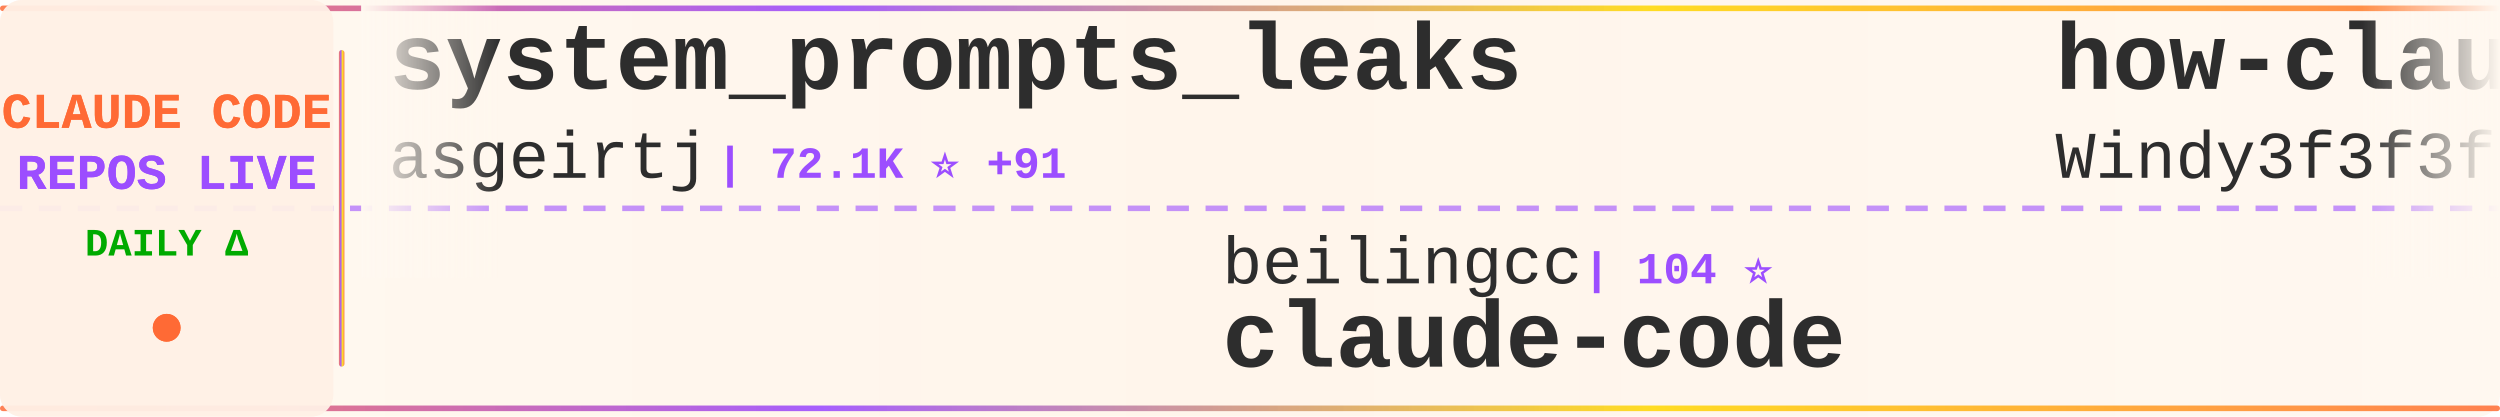
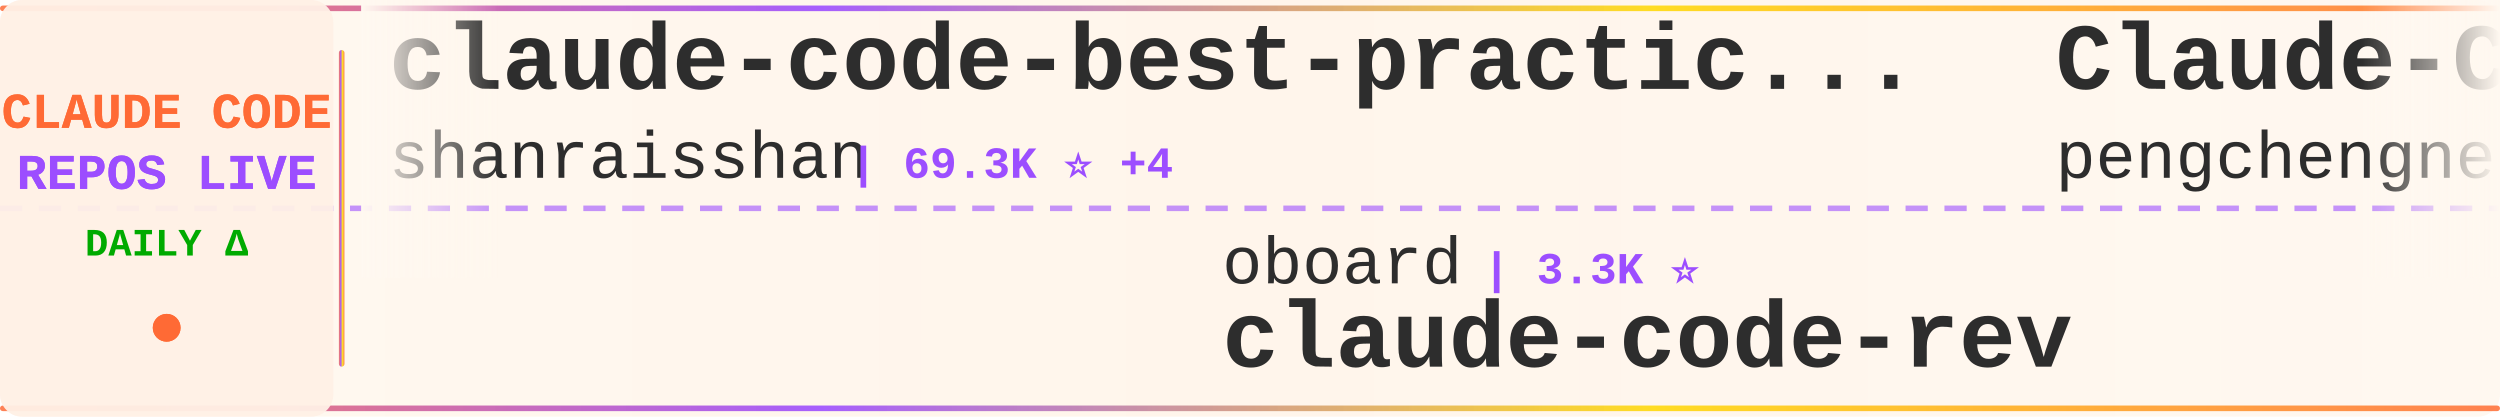
<svg xmlns="http://www.w3.org/2000/svg" width="900" height="150">
  <defs>
    <linearGradient id="tickerBg" x1="0%" y1="0%" x2="100%" y2="0%">
      <stop offset="0%" style="stop-color:#fff8f0;stop-opacity:0.98" />
      <stop offset="50%" style="stop-color:#fff5eb;stop-opacity:1" />
      <stop offset="100%" style="stop-color:#fff8f0;stop-opacity:0.98" />
    </linearGradient>
    <linearGradient id="borderGrad" x1="0%" y1="0%" x2="100%" y2="0%">
      <stop offset="0%" style="stop-color:#FF6B35;stop-opacity:0.85">
        <animate attributeName="stop-opacity" values="0.85;1;0.85" dur="2s" repeatCount="indefinite" />
      </stop>
      <stop offset="33%" style="stop-color:#9C4EFF;stop-opacity:0.9">
        <animate attributeName="stop-opacity" values="0.9;1;0.9" dur="2.2s" repeatCount="indefinite" />
      </stop>
      <stop offset="66%" style="stop-color:#FFD700;stop-opacity:0.85">
        <animate attributeName="stop-opacity" values="0.85;1;0.85" dur="1.8s" repeatCount="indefinite" />
      </stop>
      <stop offset="100%" style="stop-color:#FF6B35;stop-opacity:0.85">
        <animate attributeName="stop-opacity" values="0.85;1;0.85" dur="2s" repeatCount="indefinite" />
      </stop>
    </linearGradient>
    <filter id="textGlow">
      <feGaussianBlur stdDeviation="0.15" result="coloredBlur" />
      <feMerge>
        <feMergeNode in="coloredBlur" />
        <feMergeNode in="SourceGraphic" />
      </feMerge>
    </filter>
    <filter id="metricGlow">
      <feGaussianBlur stdDeviation="0.2" result="coloredBlur" />
      <feMerge>
        <feMergeNode in="coloredBlur" />
        <feMergeNode in="SourceGraphic" />
      </feMerge>
    </filter>
    <linearGradient id="leftFade" x1="0%" y1="0%" x2="100%" y2="0%">
      <stop offset="0%" style="stop-color:#fff8f0;stop-opacity:1" />
      <stop offset="100%" style="stop-color:#fff8f0;stop-opacity:0" />
    </linearGradient>
    <linearGradient id="rightFade" x1="0%" y1="0%" x2="100%" y2="0%">
      <stop offset="0%" style="stop-color:#fff8f0;stop-opacity:0" />
      <stop offset="100%" style="stop-color:#fff8f0;stop-opacity:1" />
    </linearGradient>
  </defs>
  <rect width="900" height="150" fill="url(#tickerBg)" rx="8" />
  <rect x="0" y="2" width="900" height="2" fill="url(#borderGrad)" rx="1" />
  <rect x="0" y="146" width="900" height="2" fill="url(#borderGrad)" rx="1" />
  <line x1="0" y1="75" x2="900" y2="75" stroke="#9C4EFF" stroke-width="2" stroke-dasharray="8 6" opacity="0.6" />
  <rect x="0" y="0" width="120" height="150" fill="#fff0e6" opacity="0.95" rx="8" />
  <text x="60" y="46" font-family="'Courier New', monospace" font-size="18" font-weight="bold" fill="#FF6B35" text-anchor="middle" filter="url(#textGlow)">
    CLAUDE CODE
  </text>
  <text x="60" y="68" font-family="'Courier New', monospace" font-size="18" font-weight="bold" fill="#9C4EFF" text-anchor="middle" filter="url(#textGlow)">
    REPOS LIVE
  </text>
  <text x="60" y="92" font-family="'Courier New', monospace" font-size="14" font-weight="bold" fill="#00aa00" text-anchor="middle">
    DAILY Δ
  </text>
  <circle cx="60" cy="118" r="5" fill="#FF6B35" filter="url(#metricGlow)">
    <animate attributeName="r" values="4;6;4" dur="1.5s" repeatCount="indefinite" />
    <animate attributeName="opacity" values="0.6;1;0.6" dur="1.5s" repeatCount="indefinite" />
  </circle>
  <rect x="122" y="18" width="2" height="114" fill="url(#borderGrad)" rx="1" />
  <clipPath id="tickerClip">
    <rect x="130" y="0" width="770" height="150" />
  </clipPath>
  <g clip-path="url(#tickerClip)">
    <g id="tickerItems">
      <animateTransform attributeName="transform" attributeType="XML" type="translate" from="0 0" to="-3000 0" dur="54s" repeatCount="indefinite" />
      <g transform="translate(0, 0)">
-         <text x="140" y="32" font-family="'Courier New', monospace" font-size="34" font-weight="bold" fill="#2d2d2d">system_prompts_leaks</text>
-         <text x="140" y="64" font-family="'Courier New', monospace" font-size="24" font-weight="normal" fill="#2d2d2d" opacity="1.0">asgeirtj</text>
-         <text x="258" y="64" font-family="'Courier New', monospace" font-size="16" font-weight="bold" fill="#9C4EFF"> | 72.1K ⭐ +91</text>
+         <text x="140" y="32" font-family="'Courier New', monospace" font-size="34" font-weight="bold" fill="#2d2d2d">claude-code-best-practic...</text>
+         <text x="140" y="64" font-family="'Courier New', monospace" font-size="24" font-weight="normal" fill="#2d2d2d" opacity="1.0">shanraisshan</text>
+         <text x="306" y="64" font-family="'Courier New', monospace" font-size="16" font-weight="bold" fill="#9C4EFF"> | 69.3K ⭐ +4</text>
      </g>
      <g transform="translate(300, 0)">
-         <text x="140" y="102" font-family="'Courier New', monospace" font-size="24" font-weight="normal" fill="#2d2d2d" opacity="1.0">beilingcc</text>
-         <text x="270" y="102" font-family="'Courier New', monospace" font-size="16" font-weight="bold" fill="#9C4EFF"> | 104 ⭐</text>
+         <text x="140" y="102" font-family="'Courier New', monospace" font-size="24" font-weight="normal" fill="#2d2d2d" opacity="1.0">oboard</text>
+         <text x="234" y="102" font-family="'Courier New', monospace" font-size="16" font-weight="bold" fill="#9C4EFF"> | 3.3K ⭐</text>
+         <text x="140" y="132" font-family="'Courier New', monospace" font-size="34" font-weight="bold" fill="#2d2d2d">claude-code-rev</text>
+       </g>
+       <g transform="translate(600, 0)">
+         <text x="140" y="32" font-family="'Courier New', monospace" font-size="34" font-weight="bold" fill="#2d2d2d">Claude-Code</text>
+         <text x="140" y="64" font-family="'Courier New', monospace" font-size="24" font-weight="normal" fill="#2d2d2d" opacity="1.0">pengchengneo</text>
+         <text x="306" y="64" font-family="'Courier New', monospace" font-size="16" font-weight="bold" fill="#9C4EFF"> | 1.8K ⭐</text>
+       </g>
+       <g transform="translate(900, 0)">
+         <text x="140" y="102" font-family="'Courier New', monospace" font-size="24" font-weight="normal" fill="#2d2d2d" opacity="1.0">Tinkeringg-Lab</text>
+         <text x="330" y="102" font-family="'Courier New', monospace" font-size="16" font-weight="bold" fill="#9C4EFF"> | 217 ⭐</text>
        <text x="140" y="132" font-family="'Courier New', monospace" font-size="34" font-weight="bold" fill="#2d2d2d">claude-code</text>
      </g>
-       <g transform="translate(600, 0)">
-         <text x="140" y="32" font-family="'Courier New', monospace" font-size="34" font-weight="bold" fill="#2d2d2d">how-claude-code-works</text>
-         <text x="140" y="64" font-family="'Courier New', monospace" font-size="24" font-weight="normal" fill="#2d2d2d" opacity="1.0">Windy3f3f3f3f</text>
-         <text x="318" y="64" font-family="'Courier New', monospace" font-size="16" font-weight="bold" fill="#9C4EFF"> | 3.8K ⭐ +1</text>
-       </g>
-       <g transform="translate(900, 0)">
-         <text x="140" y="102" font-family="'Courier New', monospace" font-size="24" font-weight="normal" fill="#2d2d2d" opacity="1.0">anthropics</text>
-         <text x="282" y="102" font-family="'Courier New', monospace" font-size="16" font-weight="bold" fill="#9C4EFF"> | 7.0K ⭐ +2</text>
-         <text x="140" y="132" font-family="'Courier New', monospace" font-size="34" font-weight="bold" fill="#2d2d2d">claude-code-security-rev...</text>
-       </g>
      <g transform="translate(1200, 0)">
-         <text x="140" y="32" font-family="'Courier New', monospace" font-size="34" font-weight="bold" fill="#2d2d2d">Claude-Code-Source-Study</text>
-         <text x="140" y="64" font-family="'Courier New', monospace" font-size="24" font-weight="normal" fill="#2d2d2d" opacity="1.0">luyao618</text>
-         <text x="258" y="64" font-family="'Courier New', monospace" font-size="16" font-weight="bold" fill="#9C4EFF"> | 1.7K ⭐ -1</text>
+         <text x="140" y="32" font-family="'Courier New', monospace" font-size="34" font-weight="bold" fill="#2d2d2d">claude-code-from-source</text>
+         <text x="140" y="64" font-family="'Courier New', monospace" font-size="24" font-weight="normal" fill="#2d2d2d" opacity="1.0">alejandrobalderas</text>
+         <text x="366" y="64" font-family="'Courier New', monospace" font-size="16" font-weight="bold" fill="#9C4EFF"> | 3.0K ⭐</text>
      </g>
      <g transform="translate(1500, 0)">
-         <text x="140" y="102" font-family="'Courier New', monospace" font-size="24" font-weight="normal" fill="#2d2d2d" opacity="1.0">davila7</text>
-         <text x="246" y="102" font-family="'Courier New', monospace" font-size="16" font-weight="bold" fill="#9C4EFF"> | 34.0K ⭐ +3</text>
-         <text x="140" y="132" font-family="'Courier New', monospace" font-size="34" font-weight="bold" fill="#2d2d2d">claude-code-templates</text>
+         <text x="140" y="102" font-family="'Courier New', monospace" font-size="24" font-weight="normal" fill="#2d2d2d" opacity="1.0">nicedreamzapp</text>
+         <text x="318" y="102" font-family="'Courier New', monospace" font-size="16" font-weight="bold" fill="#9C4EFF"> | 3.5K ⭐ +1</text>
+         <text x="140" y="132" font-family="'Courier New', monospace" font-size="34" font-weight="bold" fill="#2d2d2d">claude-code-local</text>
      </g>
      <g transform="translate(1800, 0)">
-         <text x="140" y="32" font-family="'Courier New', monospace" font-size="34" font-weight="bold" fill="#2d2d2d">claude-code-action</text>
-         <text x="140" y="64" font-family="'Courier New', monospace" font-size="24" font-weight="normal" fill="#2d2d2d" opacity="1.0">anthropics</text>
-         <text x="282" y="64" font-family="'Courier New', monospace" font-size="16" font-weight="bold" fill="#9C4EFF"> | 10.0K ⭐ +1</text>
+         <text x="140" y="32" font-family="'Courier New', monospace" font-size="34" font-weight="bold" fill="#2d2d2d">claude-code-from-scratch</text>
+         <text x="140" y="64" font-family="'Courier New', monospace" font-size="24" font-weight="normal" fill="#2d2d2d" opacity="1.0">Windy3f3f3f3f</text>
+         <text x="318" y="64" font-family="'Courier New', monospace" font-size="16" font-weight="bold" fill="#9C4EFF"> | 2.8K ⭐ +1</text>
      </g>
      <g transform="translate(2100, 0)">
-         <text x="140" y="102" font-family="'Courier New', monospace" font-size="24" font-weight="normal" fill="#2d2d2d" opacity="1.0">anthropics</text>
-         <text x="282" y="102" font-family="'Courier New', monospace" font-size="16" font-weight="bold" fill="#9C4EFF"> | 156.4K ⭐ +43</text>
-         <text x="140" y="132" font-family="'Courier New', monospace" font-size="34" font-weight="bold" fill="#2d2d2d">claude-code</text>
+         <text x="140" y="102" font-family="'Courier New', monospace" font-size="24" font-weight="normal" fill="#2d2d2d" opacity="1.0">techjarves</text>
+         <text x="282" y="102" font-family="'Courier New', monospace" font-size="16" font-weight="bold" fill="#9C4EFF"> | 1.6K ⭐ +1</text>
+         <text x="140" y="132" font-family="'Courier New', monospace" font-size="34" font-weight="bold" fill="#2d2d2d">ClaudeCode-Portable</text>
      </g>
      <g transform="translate(2400, 0)">
-         <text x="140" y="32" font-family="'Courier New', monospace" font-size="34" font-weight="bold" fill="#2d2d2d">andrej-karpathy-skills</text>
-         <text x="140" y="64" font-family="'Courier New', monospace" font-size="24" font-weight="normal" fill="#2d2d2d" opacity="1.0">multica-ai</text>
-         <text x="282" y="64" font-family="'Courier New', monospace" font-size="16" font-weight="bold" fill="#9C4EFF"> | 234.6K ⭐ +234.6K</text>
+         <text x="140" y="32" font-family="'Courier New', monospace" font-size="34" font-weight="bold" fill="#2d2d2d">Open-ClaudeCode</text>
+         <text x="140" y="64" font-family="'Courier New', monospace" font-size="24" font-weight="normal" fill="#2d2d2d" opacity="1.0">LING71671</text>
+         <text x="270" y="64" font-family="'Courier New', monospace" font-size="16" font-weight="bold" fill="#9C4EFF"> | 995 ⭐</text>
      </g>
      <g transform="translate(2700, 0)">
-         <text x="140" y="102" font-family="'Courier New', monospace" font-size="24" font-weight="normal" fill="#2d2d2d" opacity="1.0">darcyegb</text>
-         <text x="258" y="102" font-family="'Courier New', monospace" font-size="16" font-weight="bold" fill="#9C4EFF"> | 782 ⭐</text>
-         <text x="140" y="132" font-family="'Courier New', monospace" font-size="34" font-weight="bold" fill="#2d2d2d">ClaudeCodeAgents</text>
+         <text x="140" y="102" font-family="'Courier New', monospace" font-size="24" font-weight="normal" fill="#2d2d2d" opacity="1.0">hangsman</text>
+         <text x="258" y="102" font-family="'Courier New', monospace" font-size="16" font-weight="bold" fill="#9C4EFF"> | 798 ⭐</text>
+         <text x="140" y="132" font-family="'Courier New', monospace" font-size="34" font-weight="bold" fill="#2d2d2d">claude-code-source</text>
      </g>
      <g transform="translate(3000, 0)">
-         <text x="140" y="32" font-family="'Courier New', monospace" font-size="34" font-weight="bold" fill="#2d2d2d">system_prompts_leaks</text>
-         <text x="140" y="64" font-family="'Courier New', monospace" font-size="24" font-weight="normal" fill="#2d2d2d" opacity="1.0">asgeirtj</text>
-         <text x="258" y="64" font-family="'Courier New', monospace" font-size="16" font-weight="bold" fill="#9C4EFF"> | 72.1K ⭐ +91</text>
+         <text x="140" y="32" font-family="'Courier New', monospace" font-size="34" font-weight="bold" fill="#2d2d2d">claude-code-best-practic...</text>
+         <text x="140" y="64" font-family="'Courier New', monospace" font-size="24" font-weight="normal" fill="#2d2d2d" opacity="1.0">shanraisshan</text>
+         <text x="306" y="64" font-family="'Courier New', monospace" font-size="16" font-weight="bold" fill="#9C4EFF"> | 69.3K ⭐ +4</text>
      </g>
      <g transform="translate(3300, 0)">
-         <text x="140" y="102" font-family="'Courier New', monospace" font-size="24" font-weight="normal" fill="#2d2d2d" opacity="1.0">beilingcc</text>
-         <text x="270" y="102" font-family="'Courier New', monospace" font-size="16" font-weight="bold" fill="#9C4EFF"> | 104 ⭐</text>
-         <text x="140" y="132" font-family="'Courier New', monospace" font-size="34" font-weight="bold" fill="#2d2d2d">claude-code</text>
+         <text x="140" y="102" font-family="'Courier New', monospace" font-size="24" font-weight="normal" fill="#2d2d2d" opacity="1.0">oboard</text>
+         <text x="234" y="102" font-family="'Courier New', monospace" font-size="16" font-weight="bold" fill="#9C4EFF"> | 3.3K ⭐</text>
+         <text x="140" y="132" font-family="'Courier New', monospace" font-size="34" font-weight="bold" fill="#2d2d2d">claude-code-rev</text>
      </g>
      <g transform="translate(3600, 0)">
-         <text x="140" y="32" font-family="'Courier New', monospace" font-size="34" font-weight="bold" fill="#2d2d2d">how-claude-code-works</text>
-         <text x="140" y="64" font-family="'Courier New', monospace" font-size="24" font-weight="normal" fill="#2d2d2d" opacity="1.0">Windy3f3f3f3f</text>
-         <text x="318" y="64" font-family="'Courier New', monospace" font-size="16" font-weight="bold" fill="#9C4EFF"> | 3.8K ⭐ +1</text>
+         <text x="140" y="32" font-family="'Courier New', monospace" font-size="34" font-weight="bold" fill="#2d2d2d">Claude-Code</text>
+         <text x="140" y="64" font-family="'Courier New', monospace" font-size="24" font-weight="normal" fill="#2d2d2d" opacity="1.0">pengchengneo</text>
+         <text x="306" y="64" font-family="'Courier New', monospace" font-size="16" font-weight="bold" fill="#9C4EFF"> | 1.8K ⭐</text>
      </g>
      <g transform="translate(3900, 0)">
-         <text x="140" y="102" font-family="'Courier New', monospace" font-size="24" font-weight="normal" fill="#2d2d2d" opacity="1.0">anthropics</text>
-         <text x="282" y="102" font-family="'Courier New', monospace" font-size="16" font-weight="bold" fill="#9C4EFF"> | 7.0K ⭐ +2</text>
-         <text x="140" y="132" font-family="'Courier New', monospace" font-size="34" font-weight="bold" fill="#2d2d2d">claude-code-security-rev...</text>
+         <text x="140" y="102" font-family="'Courier New', monospace" font-size="24" font-weight="normal" fill="#2d2d2d" opacity="1.0">Tinkeringg-Lab</text>
+         <text x="330" y="102" font-family="'Courier New', monospace" font-size="16" font-weight="bold" fill="#9C4EFF"> | 217 ⭐</text>
+         <text x="140" y="132" font-family="'Courier New', monospace" font-size="34" font-weight="bold" fill="#2d2d2d">claude-code</text>
      </g>
    </g>
  </g>
  <rect x="130" y="0" width="50" height="100" fill="url(#leftFade)" />
  <rect x="850" y="0" width="50" height="100" fill="url(#rightFade)" />
</svg>
